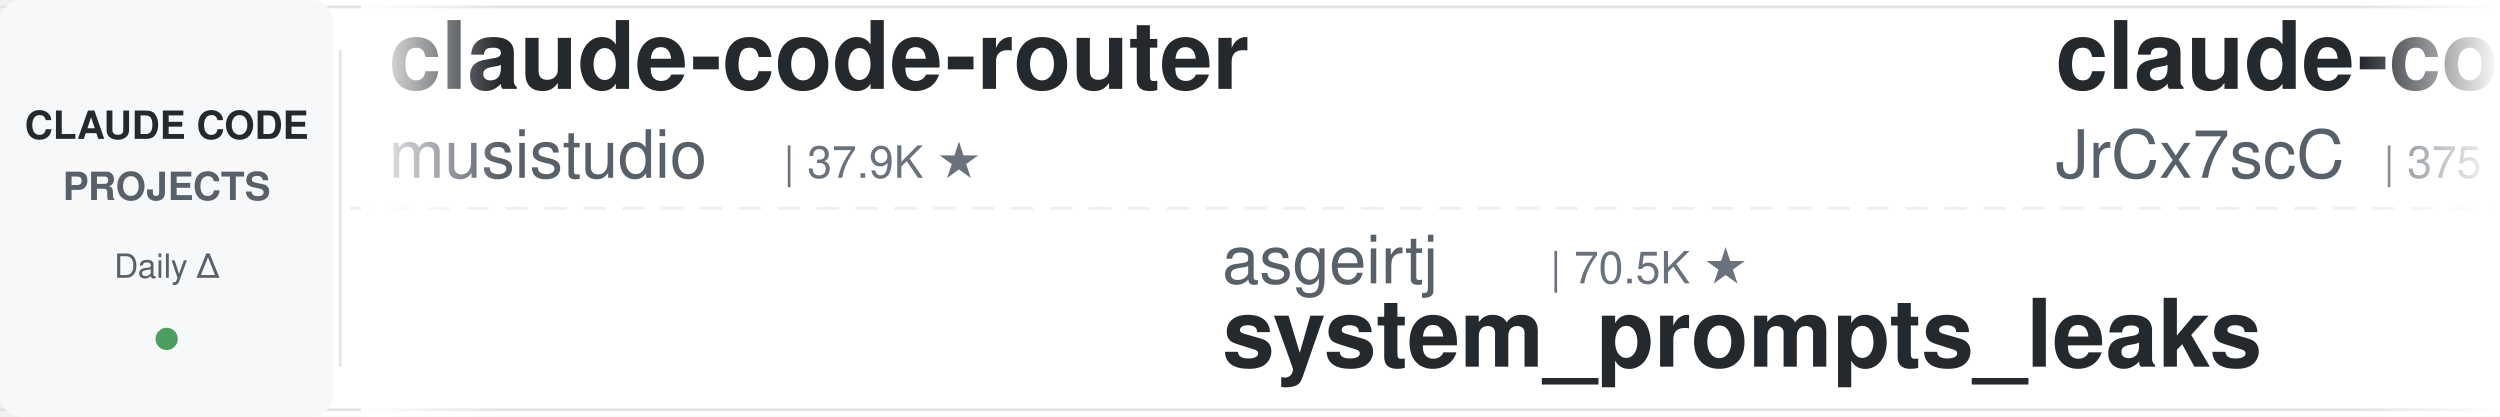
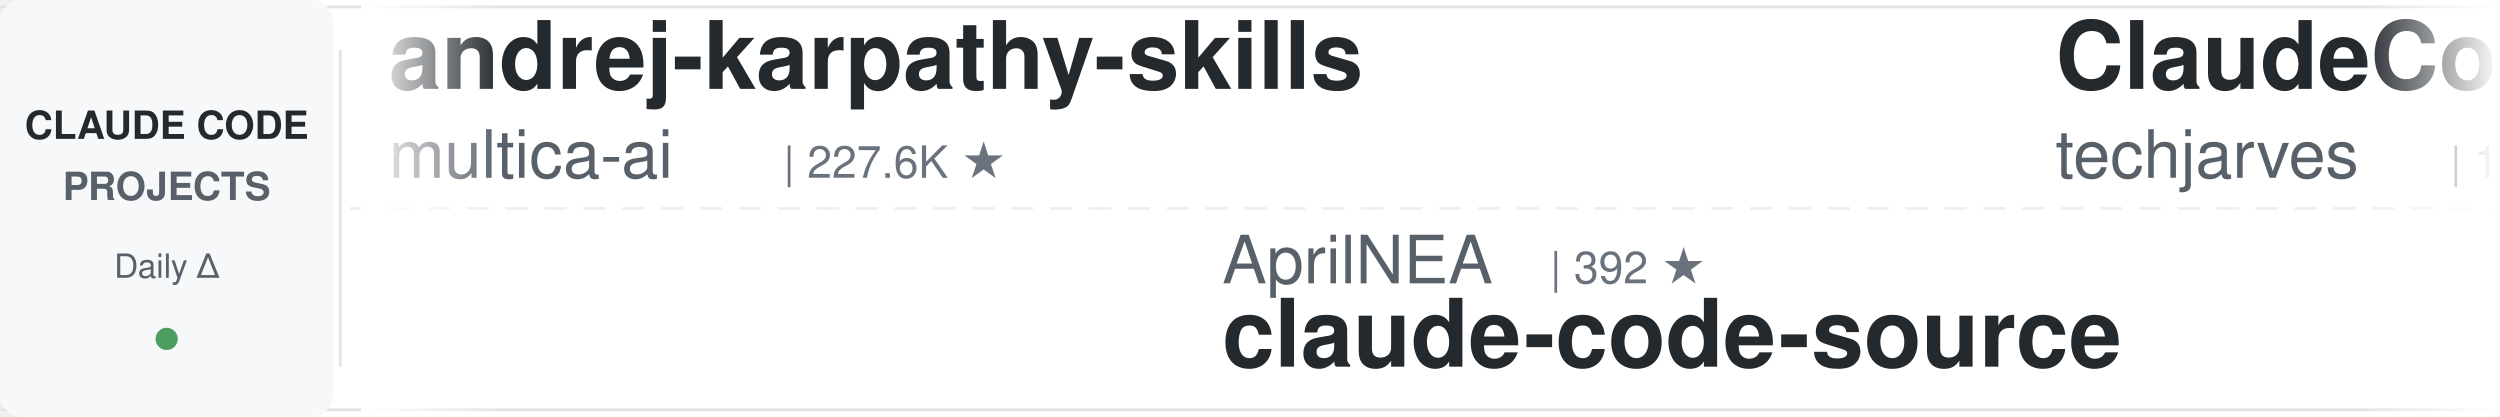
<svg xmlns="http://www.w3.org/2000/svg" width="900" height="150">
  <defs>
    <linearGradient id="leftFade" x1="0%" y1="0%" x2="100%" y2="0%">
      <stop offset="0%" style="stop-color:#ffffff;stop-opacity:1" />
      <stop offset="100%" style="stop-color:#ffffff;stop-opacity:0" />
    </linearGradient>
    <linearGradient id="rightFade" x1="0%" y1="0%" x2="100%" y2="0%">
      <stop offset="0%" style="stop-color:#ffffff;stop-opacity:0" />
      <stop offset="100%" style="stop-color:#ffffff;stop-opacity:1" />
    </linearGradient>
  </defs>
  <rect width="900" height="150" fill="#ffffff" rx="8" />
  <rect x="0" y="2" width="900" height="1" fill="#e1e4e8" />
  <rect x="0" y="147" width="900" height="1" fill="#e1e4e8" />
  <line x1="0" y1="75" x2="900" y2="75" stroke="#e1e4e8" stroke-width="1" stroke-dasharray="8 6" opacity="0.6" />
  <rect x="0" y="0" width="120" height="150" fill="#f6f8fa" rx="8" />
  <text x="60" y="50" font-family="-apple-system, BlinkMacSystemFont, 'Segoe UI', Helvetica, Arial, sans-serif" font-size="14" font-weight="600" fill="#24292e" text-anchor="middle">CLAUDE CODE</text>
  <text x="60" y="72" font-family="-apple-system, BlinkMacSystemFont, 'Segoe UI', Helvetica, Arial, sans-serif" font-size="14" font-weight="600" fill="#586069" text-anchor="middle">PROJECTS</text>
  <text x="60" y="100" font-family="-apple-system, BlinkMacSystemFont, 'Segoe UI', Helvetica, Arial, sans-serif" font-size="12" font-weight="500" fill="#586069" text-anchor="middle">Daily Δ</text>
  <circle cx="60" cy="122" r="4" fill="#22863a" opacity="0.8" />
  <rect x="122" y="18" width="1" height="114" fill="#e1e4e8" />
  <clipPath id="tickerClip">
    <rect x="130" y="0" width="770" height="150" />
  </clipPath>
  <g clip-path="url(#tickerClip)">
    <g id="tickerItems">
      <animateTransform attributeName="transform" attributeType="XML" type="translate" from="0 0" to="-3000 0" dur="54s" repeatCount="indefinite" />
      <g transform="translate(0, 0)">
-         <text x="140" y="32" font-family="-apple-system, BlinkMacSystemFont, 'Segoe UI', Helvetica, Arial, sans-serif" font-size="34" font-weight="600" fill="#24292e">claude-code-router</text>
-         <text x="140" y="64" font-family="-apple-system, BlinkMacSystemFont, 'Segoe UI', Helvetica, Arial, sans-serif" font-size="24" font-weight="400" fill="#586069">musistudio</text>
-         <text x="282" y="64" font-family="-apple-system, BlinkMacSystemFont, 'Segoe UI', Helvetica, Arial, sans-serif" font-size="16" font-weight="500" fill="#6a737d">| 37.9K ★</text>
+         <text x="140" y="32" font-family="-apple-system, BlinkMacSystemFont, 'Segoe UI', Helvetica, Arial, sans-serif" font-size="34" font-weight="600" fill="#24292e">andrej-karpathy-skills</text>
+         <text x="140" y="64" font-family="-apple-system, BlinkMacSystemFont, 'Segoe UI', Helvetica, Arial, sans-serif" font-size="24" font-weight="400" fill="#586069">multica-ai</text>
+         <text x="282" y="64" font-family="-apple-system, BlinkMacSystemFont, 'Segoe UI', Helvetica, Arial, sans-serif" font-size="16" font-weight="500" fill="#6a737d">| 227.6K ★</text>
      </g>
      <g transform="translate(300, 0)">
-         <text x="140" y="102" font-family="-apple-system, BlinkMacSystemFont, 'Segoe UI', Helvetica, Arial, sans-serif" font-size="24" font-weight="400" fill="#586069">asgeirtj</text>
-         <text x="258" y="102" font-family="-apple-system, BlinkMacSystemFont, 'Segoe UI', Helvetica, Arial, sans-serif" font-size="16" font-weight="500" fill="#6a737d">| 70.5K ★</text>
-         <text x="140" y="132" font-family="-apple-system, BlinkMacSystemFont, 'Segoe UI', Helvetica, Arial, sans-serif" font-size="34" font-weight="600" fill="#24292e">system_prompts_leaks</text>
+         <text x="140" y="102" font-family="-apple-system, BlinkMacSystemFont, 'Segoe UI', Helvetica, Arial, sans-serif" font-size="24" font-weight="400" fill="#586069">AprilNEA</text>
+         <text x="258" y="102" font-family="-apple-system, BlinkMacSystemFont, 'Segoe UI', Helvetica, Arial, sans-serif" font-size="16" font-weight="500" fill="#6a737d">| 392 ★</text>
+         <text x="140" y="132" font-family="-apple-system, BlinkMacSystemFont, 'Segoe UI', Helvetica, Arial, sans-serif" font-size="34" font-weight="600" fill="#24292e">claude-code-source</text>
      </g>
      <g transform="translate(600, 0)">
-         <text x="140" y="32" font-family="-apple-system, BlinkMacSystemFont, 'Segoe UI', Helvetica, Arial, sans-serif" font-size="34" font-weight="600" fill="#24292e">claude-code-source</text>
-         <text x="140" y="64" font-family="-apple-system, BlinkMacSystemFont, 'Segoe UI', Helvetica, Arial, sans-serif" font-size="24" font-weight="400" fill="#586069">JrCx7scC</text>
-         <text x="258" y="64" font-family="-apple-system, BlinkMacSystemFont, 'Segoe UI', Helvetica, Arial, sans-serif" font-size="16" font-weight="500" fill="#6a737d">| 375 ★</text>
+         <text x="140" y="32" font-family="-apple-system, BlinkMacSystemFont, 'Segoe UI', Helvetica, Arial, sans-serif" font-size="34" font-weight="600" fill="#24292e">ClaudeCode-Portable</text>
+         <text x="140" y="64" font-family="-apple-system, BlinkMacSystemFont, 'Segoe UI', Helvetica, Arial, sans-serif" font-size="24" font-weight="400" fill="#586069">techjarves</text>
+         <text x="282" y="64" font-family="-apple-system, BlinkMacSystemFont, 'Segoe UI', Helvetica, Arial, sans-serif" font-size="16" font-weight="500" fill="#6a737d">| 1.6K ★</text>
      </g>
      <g transform="translate(900, 0)">
-         <text x="140" y="102" font-family="-apple-system, BlinkMacSystemFont, 'Segoe UI', Helvetica, Arial, sans-serif" font-size="24" font-weight="400" fill="#586069">anthropics</text>
-         <text x="282" y="102" font-family="-apple-system, BlinkMacSystemFont, 'Segoe UI', Helvetica, Arial, sans-serif" font-size="16" font-weight="500" fill="#6a737d">| 9.7K ★</text>
-         <text x="140" y="132" font-family="-apple-system, BlinkMacSystemFont, 'Segoe UI', Helvetica, Arial, sans-serif" font-size="34" font-weight="600" fill="#24292e">claude-code-action</text>
+         <text x="140" y="102" font-family="-apple-system, BlinkMacSystemFont, 'Segoe UI', Helvetica, Arial, sans-serif" font-size="24" font-weight="400" fill="#586069">VILA-Lab</text>
+         <text x="258" y="102" font-family="-apple-system, BlinkMacSystemFont, 'Segoe UI', Helvetica, Arial, sans-serif" font-size="16" font-weight="500" fill="#6a737d">| 2.2K ★</text>
+         <text x="140" y="132" font-family="-apple-system, BlinkMacSystemFont, 'Segoe UI', Helvetica, Arial, sans-serif" font-size="34" font-weight="600" fill="#24292e">Dive-into-Claude-Code</text>
      </g>
      <g transform="translate(1200, 0)">
-         <text x="140" y="32" font-family="-apple-system, BlinkMacSystemFont, 'Segoe UI', Helvetica, Arial, sans-serif" font-size="34" font-weight="600" fill="#24292e">learn-claude-code</text>
-         <text x="140" y="64" font-family="-apple-system, BlinkMacSystemFont, 'Segoe UI', Helvetica, Arial, sans-serif" font-size="24" font-weight="400" fill="#586069">shareAI-lab</text>
-         <text x="294" y="64" font-family="-apple-system, BlinkMacSystemFont, 'Segoe UI', Helvetica, Arial, sans-serif" font-size="16" font-weight="500" fill="#6a737d">| 79.6K ★</text>
+         <text x="140" y="32" font-family="-apple-system, BlinkMacSystemFont, 'Segoe UI', Helvetica, Arial, sans-serif" font-size="34" font-weight="600" fill="#24292e">claude-code-templates</text>
+         <text x="140" y="64" font-family="-apple-system, BlinkMacSystemFont, 'Segoe UI', Helvetica, Arial, sans-serif" font-size="24" font-weight="400" fill="#586069">davila7</text>
+         <text x="246" y="64" font-family="-apple-system, BlinkMacSystemFont, 'Segoe UI', Helvetica, Arial, sans-serif" font-size="16" font-weight="500" fill="#6a737d">| 33.0K ★</text>
      </g>
      <g transform="translate(1500, 0)">
-         <text x="140" y="102" font-family="-apple-system, BlinkMacSystemFont, 'Segoe UI', Helvetica, Arial, sans-serif" font-size="24" font-weight="400" fill="#586069">diet103</text>
-         <text x="246" y="102" font-family="-apple-system, BlinkMacSystemFont, 'Segoe UI', Helvetica, Arial, sans-serif" font-size="16" font-weight="500" fill="#6a737d">| 10.0K ★</text>
-         <text x="140" y="132" font-family="-apple-system, BlinkMacSystemFont, 'Segoe UI', Helvetica, Arial, sans-serif" font-size="34" font-weight="600" fill="#24292e">claude-code-infrastructu...</text>
+         <text x="140" y="102" font-family="-apple-system, BlinkMacSystemFont, 'Segoe UI', Helvetica, Arial, sans-serif" font-size="24" font-weight="400" fill="#586069">Maciek-roboblog</text>
+         <text x="342" y="102" font-family="-apple-system, BlinkMacSystemFont, 'Segoe UI', Helvetica, Arial, sans-serif" font-size="16" font-weight="500" fill="#6a737d">| 8.8K ★</text>
+         <text x="140" y="132" font-family="-apple-system, BlinkMacSystemFont, 'Segoe UI', Helvetica, Arial, sans-serif" font-size="34" font-weight="600" fill="#24292e">Claude-Code-Usage-Monito...</text>
      </g>
      <g transform="translate(1800, 0)">
-         <text x="140" y="32" font-family="-apple-system, BlinkMacSystemFont, 'Segoe UI', Helvetica, Arial, sans-serif" font-size="34" font-weight="600" fill="#24292e">claude-code-reverse</text>
-         <text x="140" y="64" font-family="-apple-system, BlinkMacSystemFont, 'Segoe UI', Helvetica, Arial, sans-serif" font-size="24" font-weight="400" fill="#586069">Yuyz0112</text>
-         <text x="258" y="64" font-family="-apple-system, BlinkMacSystemFont, 'Segoe UI', Helvetica, Arial, sans-serif" font-size="16" font-weight="500" fill="#6a737d">| 2.4K ★</text>
+         <text x="140" y="32" font-family="-apple-system, BlinkMacSystemFont, 'Segoe UI', Helvetica, Arial, sans-serif" font-size="34" font-weight="600" fill="#24292e">ECC</text>
+         <text x="140" y="64" font-family="-apple-system, BlinkMacSystemFont, 'Segoe UI', Helvetica, Arial, sans-serif" font-size="24" font-weight="400" fill="#586069">affaan-m</text>
+         <text x="258" y="64" font-family="-apple-system, BlinkMacSystemFont, 'Segoe UI', Helvetica, Arial, sans-serif" font-size="16" font-weight="500" fill="#6a737d">| 294.2K ★</text>
      </g>
      <g transform="translate(2100, 0)">
-         <text x="140" y="102" font-family="-apple-system, BlinkMacSystemFont, 'Segoe UI', Helvetica, Arial, sans-serif" font-size="24" font-weight="400" fill="#586069">lintsinghua</text>
-         <text x="294" y="102" font-family="-apple-system, BlinkMacSystemFont, 'Segoe UI', Helvetica, Arial, sans-serif" font-size="16" font-weight="500" fill="#6a737d">| 4.3K ★</text>
-         <text x="140" y="132" font-family="-apple-system, BlinkMacSystemFont, 'Segoe UI', Helvetica, Arial, sans-serif" font-size="34" font-weight="600" fill="#24292e">claude-code-book</text>
+         <text x="140" y="102" font-family="-apple-system, BlinkMacSystemFont, 'Segoe UI', Helvetica, Arial, sans-serif" font-size="24" font-weight="400" fill="#586069">zebbern</text>
+         <text x="246" y="102" font-family="-apple-system, BlinkMacSystemFont, 'Segoe UI', Helvetica, Arial, sans-serif" font-size="16" font-weight="500" fill="#6a737d">| 4.7K ★</text>
+         <text x="140" y="132" font-family="-apple-system, BlinkMacSystemFont, 'Segoe UI', Helvetica, Arial, sans-serif" font-size="34" font-weight="600" fill="#24292e">claude-code-guide</text>
      </g>
      <g transform="translate(2400, 0)">
-         <text x="140" y="32" font-family="-apple-system, BlinkMacSystemFont, 'Segoe UI', Helvetica, Arial, sans-serif" font-size="34" font-weight="600" fill="#24292e">claude-code-source</text>
-         <text x="140" y="64" font-family="-apple-system, BlinkMacSystemFont, 'Segoe UI', Helvetica, Arial, sans-serif" font-size="24" font-weight="400" fill="#586069">hangsman</text>
-         <text x="258" y="64" font-family="-apple-system, BlinkMacSystemFont, 'Segoe UI', Helvetica, Arial, sans-serif" font-size="16" font-weight="500" fill="#6a737d">| 799 ★</text>
+         <text x="140" y="32" font-family="-apple-system, BlinkMacSystemFont, 'Segoe UI', Helvetica, Arial, sans-serif" font-size="34" font-weight="600" fill="#24292e">claude-code-skills</text>
+         <text x="140" y="64" font-family="-apple-system, BlinkMacSystemFont, 'Segoe UI', Helvetica, Arial, sans-serif" font-size="24" font-weight="400" fill="#586069">daymade</text>
+         <text x="246" y="64" font-family="-apple-system, BlinkMacSystemFont, 'Segoe UI', Helvetica, Arial, sans-serif" font-size="16" font-weight="500" fill="#6a737d">| 1.5K ★</text>
      </g>
      <g transform="translate(2700, 0)">
-         <text x="140" y="102" font-family="-apple-system, BlinkMacSystemFont, 'Segoe UI', Helvetica, Arial, sans-serif" font-size="24" font-weight="400" fill="#586069">Windy3f3f3f3f</text>
-         <text x="318" y="102" font-family="-apple-system, BlinkMacSystemFont, 'Segoe UI', Helvetica, Arial, sans-serif" font-size="16" font-weight="500" fill="#6a737d">| 3.8K ★</text>
-         <text x="140" y="132" font-family="-apple-system, BlinkMacSystemFont, 'Segoe UI', Helvetica, Arial, sans-serif" font-size="34" font-weight="600" fill="#24292e">how-claude-code-works</text>
+         <text x="140" y="102" font-family="-apple-system, BlinkMacSystemFont, 'Segoe UI', Helvetica, Arial, sans-serif" font-size="24" font-weight="400" fill="#586069">anthropics</text>
+         <text x="282" y="102" font-family="-apple-system, BlinkMacSystemFont, 'Segoe UI', Helvetica, Arial, sans-serif" font-size="16" font-weight="500" fill="#6a737d">| 1.0K ★</text>
+         <text x="140" y="132" font-family="-apple-system, BlinkMacSystemFont, 'Segoe UI', Helvetica, Arial, sans-serif" font-size="34" font-weight="600" fill="#24292e">claude-code-base-action</text>
      </g>
      <g transform="translate(3000, 0)">
-         <text x="140" y="32" font-family="-apple-system, BlinkMacSystemFont, 'Segoe UI', Helvetica, Arial, sans-serif" font-size="34" font-weight="600" fill="#24292e">claude-code-router</text>
-         <text x="140" y="64" font-family="-apple-system, BlinkMacSystemFont, 'Segoe UI', Helvetica, Arial, sans-serif" font-size="24" font-weight="400" fill="#586069">musistudio</text>
-         <text x="282" y="64" font-family="-apple-system, BlinkMacSystemFont, 'Segoe UI', Helvetica, Arial, sans-serif" font-size="16" font-weight="500" fill="#6a737d">| 37.9K ★</text>
+         <text x="140" y="32" font-family="-apple-system, BlinkMacSystemFont, 'Segoe UI', Helvetica, Arial, sans-serif" font-size="34" font-weight="600" fill="#24292e">andrej-karpathy-skills</text>
+         <text x="140" y="64" font-family="-apple-system, BlinkMacSystemFont, 'Segoe UI', Helvetica, Arial, sans-serif" font-size="24" font-weight="400" fill="#586069">multica-ai</text>
+         <text x="282" y="64" font-family="-apple-system, BlinkMacSystemFont, 'Segoe UI', Helvetica, Arial, sans-serif" font-size="16" font-weight="500" fill="#6a737d">| 227.6K ★</text>
      </g>
      <g transform="translate(3300, 0)">
-         <text x="140" y="102" font-family="-apple-system, BlinkMacSystemFont, 'Segoe UI', Helvetica, Arial, sans-serif" font-size="24" font-weight="400" fill="#586069">asgeirtj</text>
-         <text x="258" y="102" font-family="-apple-system, BlinkMacSystemFont, 'Segoe UI', Helvetica, Arial, sans-serif" font-size="16" font-weight="500" fill="#6a737d">| 70.5K ★</text>
-         <text x="140" y="132" font-family="-apple-system, BlinkMacSystemFont, 'Segoe UI', Helvetica, Arial, sans-serif" font-size="34" font-weight="600" fill="#24292e">system_prompts_leaks</text>
+         <text x="140" y="102" font-family="-apple-system, BlinkMacSystemFont, 'Segoe UI', Helvetica, Arial, sans-serif" font-size="24" font-weight="400" fill="#586069">AprilNEA</text>
+         <text x="258" y="102" font-family="-apple-system, BlinkMacSystemFont, 'Segoe UI', Helvetica, Arial, sans-serif" font-size="16" font-weight="500" fill="#6a737d">| 392 ★</text>
+         <text x="140" y="132" font-family="-apple-system, BlinkMacSystemFont, 'Segoe UI', Helvetica, Arial, sans-serif" font-size="34" font-weight="600" fill="#24292e">claude-code-source</text>
      </g>
      <g transform="translate(3600, 0)">
-         <text x="140" y="32" font-family="-apple-system, BlinkMacSystemFont, 'Segoe UI', Helvetica, Arial, sans-serif" font-size="34" font-weight="600" fill="#24292e">claude-code-source</text>
-         <text x="140" y="64" font-family="-apple-system, BlinkMacSystemFont, 'Segoe UI', Helvetica, Arial, sans-serif" font-size="24" font-weight="400" fill="#586069">JrCx7scC</text>
-         <text x="258" y="64" font-family="-apple-system, BlinkMacSystemFont, 'Segoe UI', Helvetica, Arial, sans-serif" font-size="16" font-weight="500" fill="#6a737d">| 375 ★</text>
+         <text x="140" y="32" font-family="-apple-system, BlinkMacSystemFont, 'Segoe UI', Helvetica, Arial, sans-serif" font-size="34" font-weight="600" fill="#24292e">ClaudeCode-Portable</text>
+         <text x="140" y="64" font-family="-apple-system, BlinkMacSystemFont, 'Segoe UI', Helvetica, Arial, sans-serif" font-size="24" font-weight="400" fill="#586069">techjarves</text>
+         <text x="282" y="64" font-family="-apple-system, BlinkMacSystemFont, 'Segoe UI', Helvetica, Arial, sans-serif" font-size="16" font-weight="500" fill="#6a737d">| 1.6K ★</text>
      </g>
      <g transform="translate(3900, 0)">
-         <text x="140" y="102" font-family="-apple-system, BlinkMacSystemFont, 'Segoe UI', Helvetica, Arial, sans-serif" font-size="24" font-weight="400" fill="#586069">anthropics</text>
-         <text x="282" y="102" font-family="-apple-system, BlinkMacSystemFont, 'Segoe UI', Helvetica, Arial, sans-serif" font-size="16" font-weight="500" fill="#6a737d">| 9.7K ★</text>
-         <text x="140" y="132" font-family="-apple-system, BlinkMacSystemFont, 'Segoe UI', Helvetica, Arial, sans-serif" font-size="34" font-weight="600" fill="#24292e">claude-code-action</text>
+         <text x="140" y="102" font-family="-apple-system, BlinkMacSystemFont, 'Segoe UI', Helvetica, Arial, sans-serif" font-size="24" font-weight="400" fill="#586069">VILA-Lab</text>
+         <text x="258" y="102" font-family="-apple-system, BlinkMacSystemFont, 'Segoe UI', Helvetica, Arial, sans-serif" font-size="16" font-weight="500" fill="#6a737d">| 2.2K ★</text>
+         <text x="140" y="132" font-family="-apple-system, BlinkMacSystemFont, 'Segoe UI', Helvetica, Arial, sans-serif" font-size="34" font-weight="600" fill="#24292e">Dive-into-Claude-Code</text>
      </g>
    </g>
  </g>
  <rect x="130" y="0" width="50" height="150" fill="url(#leftFade)" />
  <rect x="850" y="0" width="50" height="150" fill="url(#rightFade)" />
</svg>
